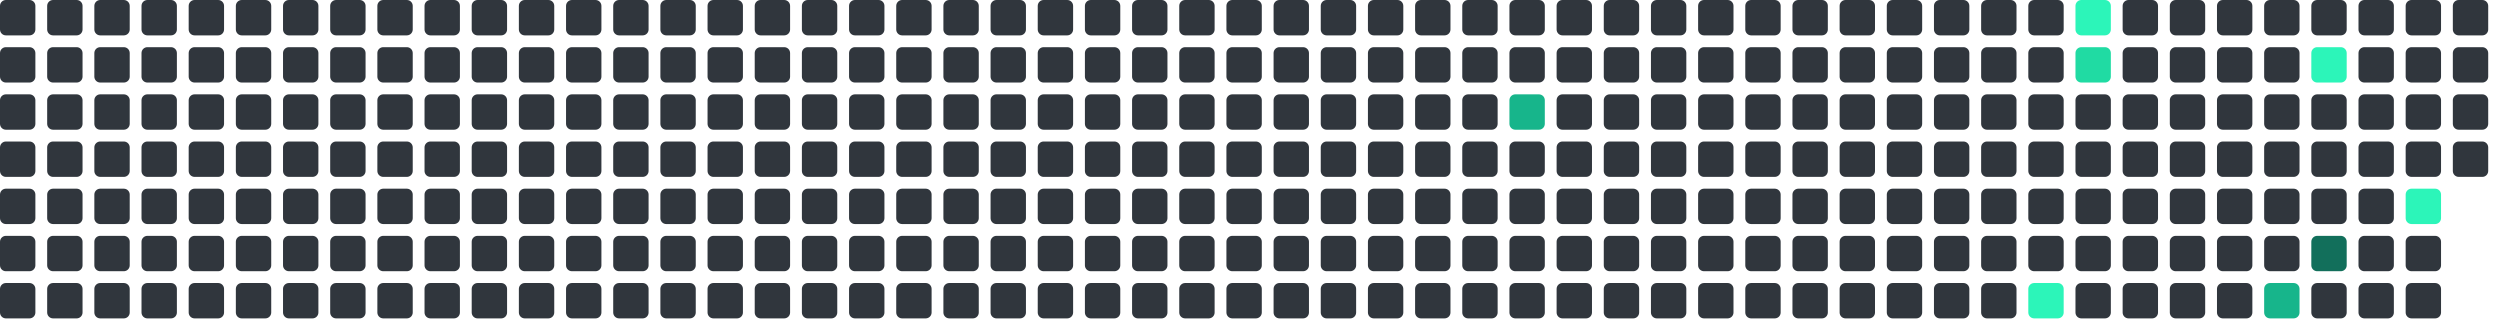
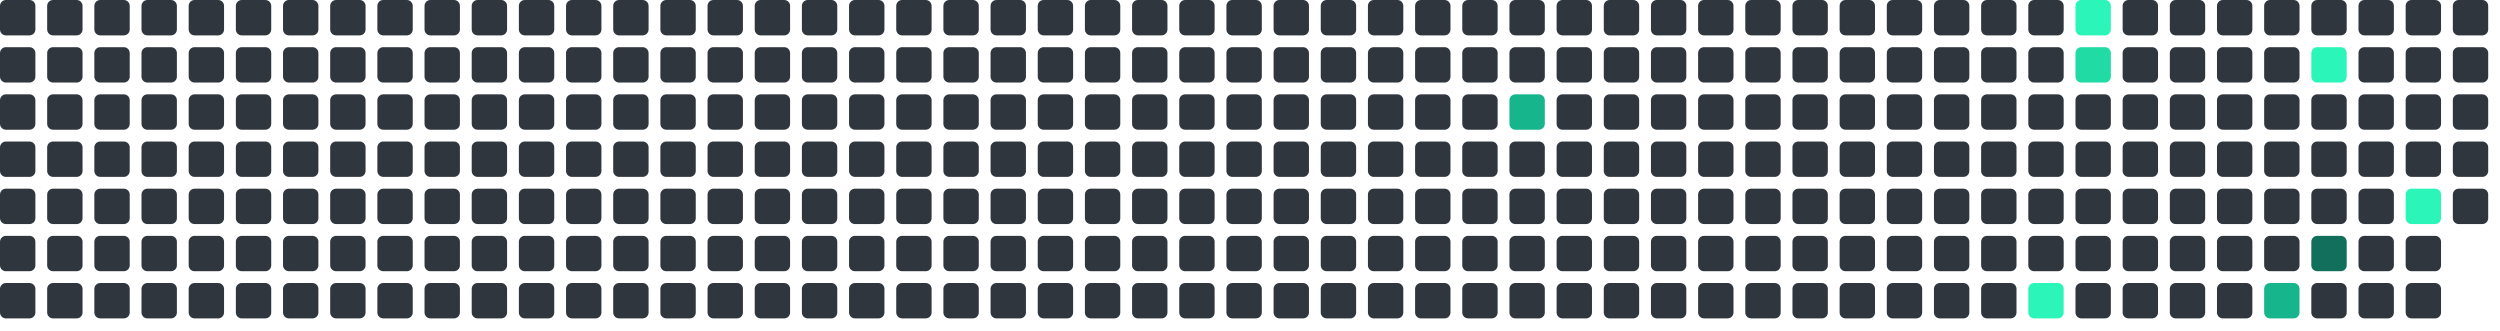
<svg xmlns="http://www.w3.org/2000/svg" viewBox="0 0 848 112" width="848" height="112">
  <rect x="0" y="0" width="12" height="12" rx="2" fill="#30363d" />
  <rect x="0" y="16" width="12" height="12" rx="2" fill="#30363d" />
  <rect x="0" y="32" width="12" height="12" rx="2" fill="#30363d" />
  <rect x="0" y="48" width="12" height="12" rx="2" fill="#30363d" />
  <rect x="0" y="64" width="12" height="12" rx="2" fill="#30363d" />
  <rect x="0" y="80" width="12" height="12" rx="2" fill="#30363d" />
  <rect x="0" y="96" width="12" height="12" rx="2" fill="#30363d" />
  <rect x="16" y="0" width="12" height="12" rx="2" fill="#30363d" />
  <rect x="16" y="16" width="12" height="12" rx="2" fill="#30363d" />
  <rect x="16" y="32" width="12" height="12" rx="2" fill="#30363d" />
  <rect x="16" y="48" width="12" height="12" rx="2" fill="#30363d" />
  <rect x="16" y="64" width="12" height="12" rx="2" fill="#30363d" />
  <rect x="16" y="80" width="12" height="12" rx="2" fill="#30363d" />
  <rect x="16" y="96" width="12" height="12" rx="2" fill="#30363d" />
  <rect x="32" y="0" width="12" height="12" rx="2" fill="#30363d" />
  <rect x="32" y="16" width="12" height="12" rx="2" fill="#30363d" />
  <rect x="32" y="32" width="12" height="12" rx="2" fill="#30363d" />
  <rect x="32" y="48" width="12" height="12" rx="2" fill="#30363d" />
  <rect x="32" y="64" width="12" height="12" rx="2" fill="#30363d" />
  <rect x="32" y="80" width="12" height="12" rx="2" fill="#30363d" />
  <rect x="32" y="96" width="12" height="12" rx="2" fill="#30363d" />
  <rect x="48" y="0" width="12" height="12" rx="2" fill="#30363d" />
  <rect x="48" y="16" width="12" height="12" rx="2" fill="#30363d" />
  <rect x="48" y="32" width="12" height="12" rx="2" fill="#30363d" />
  <rect x="48" y="48" width="12" height="12" rx="2" fill="#30363d" />
  <rect x="48" y="64" width="12" height="12" rx="2" fill="#30363d" />
  <rect x="48" y="80" width="12" height="12" rx="2" fill="#30363d" />
  <rect x="48" y="96" width="12" height="12" rx="2" fill="#30363d" />
  <rect x="64" y="0" width="12" height="12" rx="2" fill="#30363d" />
  <rect x="64" y="16" width="12" height="12" rx="2" fill="#30363d" />
  <rect x="64" y="32" width="12" height="12" rx="2" fill="#30363d" />
  <rect x="64" y="48" width="12" height="12" rx="2" fill="#30363d" />
  <rect x="64" y="64" width="12" height="12" rx="2" fill="#30363d" />
  <rect x="64" y="80" width="12" height="12" rx="2" fill="#30363d" />
  <rect x="64" y="96" width="12" height="12" rx="2" fill="#30363d" />
  <rect x="80" y="0" width="12" height="12" rx="2" fill="#30363d" />
  <rect x="80" y="16" width="12" height="12" rx="2" fill="#30363d" />
  <rect x="80" y="32" width="12" height="12" rx="2" fill="#30363d" />
  <rect x="80" y="48" width="12" height="12" rx="2" fill="#30363d" />
  <rect x="80" y="64" width="12" height="12" rx="2" fill="#30363d" />
  <rect x="80" y="80" width="12" height="12" rx="2" fill="#30363d" />
  <rect x="80" y="96" width="12" height="12" rx="2" fill="#30363d" />
  <rect x="96" y="0" width="12" height="12" rx="2" fill="#30363d" />
  <rect x="96" y="16" width="12" height="12" rx="2" fill="#30363d" />
  <rect x="96" y="32" width="12" height="12" rx="2" fill="#30363d" />
  <rect x="96" y="48" width="12" height="12" rx="2" fill="#30363d" />
  <rect x="96" y="64" width="12" height="12" rx="2" fill="#30363d" />
  <rect x="96" y="80" width="12" height="12" rx="2" fill="#30363d" />
  <rect x="96" y="96" width="12" height="12" rx="2" fill="#30363d" />
  <rect x="112" y="0" width="12" height="12" rx="2" fill="#30363d" />
  <rect x="112" y="16" width="12" height="12" rx="2" fill="#30363d" />
  <rect x="112" y="32" width="12" height="12" rx="2" fill="#30363d" />
  <rect x="112" y="48" width="12" height="12" rx="2" fill="#30363d" />
  <rect x="112" y="64" width="12" height="12" rx="2" fill="#30363d" />
  <rect x="112" y="80" width="12" height="12" rx="2" fill="#30363d" />
  <rect x="112" y="96" width="12" height="12" rx="2" fill="#30363d" />
  <rect x="128" y="0" width="12" height="12" rx="2" fill="#30363d" />
  <rect x="128" y="16" width="12" height="12" rx="2" fill="#30363d" />
  <rect x="128" y="32" width="12" height="12" rx="2" fill="#30363d" />
  <rect x="128" y="48" width="12" height="12" rx="2" fill="#30363d" />
  <rect x="128" y="64" width="12" height="12" rx="2" fill="#30363d" />
  <rect x="128" y="80" width="12" height="12" rx="2" fill="#30363d" />
  <rect x="128" y="96" width="12" height="12" rx="2" fill="#30363d" />
  <rect x="144" y="0" width="12" height="12" rx="2" fill="#30363d" />
  <rect x="144" y="16" width="12" height="12" rx="2" fill="#30363d" />
  <rect x="144" y="32" width="12" height="12" rx="2" fill="#30363d" />
  <rect x="144" y="48" width="12" height="12" rx="2" fill="#30363d" />
  <rect x="144" y="64" width="12" height="12" rx="2" fill="#30363d" />
  <rect x="144" y="80" width="12" height="12" rx="2" fill="#30363d" />
  <rect x="144" y="96" width="12" height="12" rx="2" fill="#30363d" />
  <rect x="160" y="0" width="12" height="12" rx="2" fill="#30363d" />
  <rect x="160" y="16" width="12" height="12" rx="2" fill="#30363d" />
  <rect x="160" y="32" width="12" height="12" rx="2" fill="#30363d" />
  <rect x="160" y="48" width="12" height="12" rx="2" fill="#30363d" />
  <rect x="160" y="64" width="12" height="12" rx="2" fill="#30363d" />
  <rect x="160" y="80" width="12" height="12" rx="2" fill="#30363d" />
  <rect x="160" y="96" width="12" height="12" rx="2" fill="#30363d" />
  <rect x="176" y="0" width="12" height="12" rx="2" fill="#30363d" />
  <rect x="176" y="16" width="12" height="12" rx="2" fill="#30363d" />
  <rect x="176" y="32" width="12" height="12" rx="2" fill="#30363d" />
  <rect x="176" y="48" width="12" height="12" rx="2" fill="#30363d" />
  <rect x="176" y="64" width="12" height="12" rx="2" fill="#30363d" />
  <rect x="176" y="80" width="12" height="12" rx="2" fill="#30363d" />
  <rect x="176" y="96" width="12" height="12" rx="2" fill="#30363d" />
  <rect x="192" y="0" width="12" height="12" rx="2" fill="#30363d" />
  <rect x="192" y="16" width="12" height="12" rx="2" fill="#30363d" />
  <rect x="192" y="32" width="12" height="12" rx="2" fill="#30363d" />
  <rect x="192" y="48" width="12" height="12" rx="2" fill="#30363d" />
  <rect x="192" y="64" width="12" height="12" rx="2" fill="#30363d" />
  <rect x="192" y="80" width="12" height="12" rx="2" fill="#30363d" />
  <rect x="192" y="96" width="12" height="12" rx="2" fill="#30363d" />
  <rect x="208" y="0" width="12" height="12" rx="2" fill="#30363d" />
  <rect x="208" y="16" width="12" height="12" rx="2" fill="#30363d" />
  <rect x="208" y="32" width="12" height="12" rx="2" fill="#30363d" />
  <rect x="208" y="48" width="12" height="12" rx="2" fill="#30363d" />
  <rect x="208" y="64" width="12" height="12" rx="2" fill="#30363d" />
  <rect x="208" y="80" width="12" height="12" rx="2" fill="#30363d" />
  <rect x="208" y="96" width="12" height="12" rx="2" fill="#30363d" />
  <rect x="224" y="0" width="12" height="12" rx="2" fill="#30363d" />
  <rect x="224" y="16" width="12" height="12" rx="2" fill="#30363d" />
  <rect x="224" y="32" width="12" height="12" rx="2" fill="#30363d" />
  <rect x="224" y="48" width="12" height="12" rx="2" fill="#30363d" />
  <rect x="224" y="64" width="12" height="12" rx="2" fill="#30363d" />
  <rect x="224" y="80" width="12" height="12" rx="2" fill="#30363d" />
  <rect x="224" y="96" width="12" height="12" rx="2" fill="#30363d" />
  <rect x="240" y="0" width="12" height="12" rx="2" fill="#30363d" />
  <rect x="240" y="16" width="12" height="12" rx="2" fill="#30363d" />
  <rect x="240" y="32" width="12" height="12" rx="2" fill="#30363d" />
  <rect x="240" y="48" width="12" height="12" rx="2" fill="#30363d" />
  <rect x="240" y="64" width="12" height="12" rx="2" fill="#30363d" />
  <rect x="240" y="80" width="12" height="12" rx="2" fill="#30363d" />
  <rect x="240" y="96" width="12" height="12" rx="2" fill="#30363d" />
  <rect x="256" y="0" width="12" height="12" rx="2" fill="#30363d" />
  <rect x="256" y="16" width="12" height="12" rx="2" fill="#30363d" />
  <rect x="256" y="32" width="12" height="12" rx="2" fill="#30363d" />
  <rect x="256" y="48" width="12" height="12" rx="2" fill="#30363d" />
  <rect x="256" y="64" width="12" height="12" rx="2" fill="#30363d" />
  <rect x="256" y="80" width="12" height="12" rx="2" fill="#30363d" />
  <rect x="256" y="96" width="12" height="12" rx="2" fill="#30363d" />
  <rect x="272" y="0" width="12" height="12" rx="2" fill="#30363d" />
  <rect x="272" y="16" width="12" height="12" rx="2" fill="#30363d" />
  <rect x="272" y="32" width="12" height="12" rx="2" fill="#30363d" />
  <rect x="272" y="48" width="12" height="12" rx="2" fill="#30363d" />
  <rect x="272" y="64" width="12" height="12" rx="2" fill="#30363d" />
  <rect x="272" y="80" width="12" height="12" rx="2" fill="#30363d" />
  <rect x="272" y="96" width="12" height="12" rx="2" fill="#30363d" />
  <rect x="288" y="0" width="12" height="12" rx="2" fill="#30363d" />
  <rect x="288" y="16" width="12" height="12" rx="2" fill="#30363d" />
  <rect x="288" y="32" width="12" height="12" rx="2" fill="#30363d" />
  <rect x="288" y="48" width="12" height="12" rx="2" fill="#30363d" />
  <rect x="288" y="64" width="12" height="12" rx="2" fill="#30363d" />
  <rect x="288" y="80" width="12" height="12" rx="2" fill="#30363d" />
  <rect x="288" y="96" width="12" height="12" rx="2" fill="#30363d" />
  <rect x="304" y="0" width="12" height="12" rx="2" fill="#30363d" />
  <rect x="304" y="16" width="12" height="12" rx="2" fill="#30363d" />
  <rect x="304" y="32" width="12" height="12" rx="2" fill="#30363d" />
  <rect x="304" y="48" width="12" height="12" rx="2" fill="#30363d" />
  <rect x="304" y="64" width="12" height="12" rx="2" fill="#30363d" />
  <rect x="304" y="80" width="12" height="12" rx="2" fill="#30363d" />
  <rect x="304" y="96" width="12" height="12" rx="2" fill="#30363d" />
  <rect x="320" y="0" width="12" height="12" rx="2" fill="#30363d" />
  <rect x="320" y="16" width="12" height="12" rx="2" fill="#30363d" />
  <rect x="320" y="32" width="12" height="12" rx="2" fill="#30363d" />
  <rect x="320" y="48" width="12" height="12" rx="2" fill="#30363d" />
  <rect x="320" y="64" width="12" height="12" rx="2" fill="#30363d" />
  <rect x="320" y="80" width="12" height="12" rx="2" fill="#30363d" />
  <rect x="320" y="96" width="12" height="12" rx="2" fill="#30363d" />
  <rect x="336" y="0" width="12" height="12" rx="2" fill="#30363d" />
  <rect x="336" y="16" width="12" height="12" rx="2" fill="#30363d" />
  <rect x="336" y="32" width="12" height="12" rx="2" fill="#30363d" />
  <rect x="336" y="48" width="12" height="12" rx="2" fill="#30363d" />
  <rect x="336" y="64" width="12" height="12" rx="2" fill="#30363d" />
  <rect x="336" y="80" width="12" height="12" rx="2" fill="#30363d" />
  <rect x="336" y="96" width="12" height="12" rx="2" fill="#30363d" />
  <rect x="352" y="0" width="12" height="12" rx="2" fill="#30363d" />
  <rect x="352" y="16" width="12" height="12" rx="2" fill="#30363d" />
  <rect x="352" y="32" width="12" height="12" rx="2" fill="#30363d" />
  <rect x="352" y="48" width="12" height="12" rx="2" fill="#30363d" />
  <rect x="352" y="64" width="12" height="12" rx="2" fill="#30363d" />
  <rect x="352" y="80" width="12" height="12" rx="2" fill="#30363d" />
  <rect x="352" y="96" width="12" height="12" rx="2" fill="#30363d" />
  <rect x="368" y="0" width="12" height="12" rx="2" fill="#30363d" />
  <rect x="368" y="16" width="12" height="12" rx="2" fill="#30363d" />
  <rect x="368" y="32" width="12" height="12" rx="2" fill="#30363d" />
  <rect x="368" y="48" width="12" height="12" rx="2" fill="#30363d" />
  <rect x="368" y="64" width="12" height="12" rx="2" fill="#30363d" />
  <rect x="368" y="80" width="12" height="12" rx="2" fill="#30363d" />
  <rect x="368" y="96" width="12" height="12" rx="2" fill="#30363d" />
  <rect x="384" y="0" width="12" height="12" rx="2" fill="#30363d" />
  <rect x="384" y="16" width="12" height="12" rx="2" fill="#30363d" />
  <rect x="384" y="32" width="12" height="12" rx="2" fill="#30363d" />
  <rect x="384" y="48" width="12" height="12" rx="2" fill="#30363d" />
  <rect x="384" y="64" width="12" height="12" rx="2" fill="#30363d" />
  <rect x="384" y="80" width="12" height="12" rx="2" fill="#30363d" />
  <rect x="384" y="96" width="12" height="12" rx="2" fill="#30363d" />
  <rect x="400" y="0" width="12" height="12" rx="2" fill="#30363d" />
  <rect x="400" y="16" width="12" height="12" rx="2" fill="#30363d" />
  <rect x="400" y="32" width="12" height="12" rx="2" fill="#30363d" />
  <rect x="400" y="48" width="12" height="12" rx="2" fill="#30363d" />
  <rect x="400" y="64" width="12" height="12" rx="2" fill="#30363d" />
  <rect x="400" y="80" width="12" height="12" rx="2" fill="#30363d" />
  <rect x="400" y="96" width="12" height="12" rx="2" fill="#30363d" />
  <rect x="416" y="0" width="12" height="12" rx="2" fill="#30363d" />
  <rect x="416" y="16" width="12" height="12" rx="2" fill="#30363d" />
  <rect x="416" y="32" width="12" height="12" rx="2" fill="#30363d" />
  <rect x="416" y="48" width="12" height="12" rx="2" fill="#30363d" />
  <rect x="416" y="64" width="12" height="12" rx="2" fill="#30363d" />
  <rect x="416" y="80" width="12" height="12" rx="2" fill="#30363d" />
  <rect x="416" y="96" width="12" height="12" rx="2" fill="#30363d" />
  <rect x="432" y="0" width="12" height="12" rx="2" fill="#30363d" />
  <rect x="432" y="16" width="12" height="12" rx="2" fill="#30363d" />
  <rect x="432" y="32" width="12" height="12" rx="2" fill="#30363d" />
  <rect x="432" y="48" width="12" height="12" rx="2" fill="#30363d" />
  <rect x="432" y="64" width="12" height="12" rx="2" fill="#30363d" />
  <rect x="432" y="80" width="12" height="12" rx="2" fill="#30363d" />
  <rect x="432" y="96" width="12" height="12" rx="2" fill="#30363d" />
  <rect x="448" y="0" width="12" height="12" rx="2" fill="#30363d" />
  <rect x="448" y="16" width="12" height="12" rx="2" fill="#30363d" />
  <rect x="448" y="32" width="12" height="12" rx="2" fill="#30363d" />
  <rect x="448" y="48" width="12" height="12" rx="2" fill="#30363d" />
  <rect x="448" y="64" width="12" height="12" rx="2" fill="#30363d" />
  <rect x="448" y="80" width="12" height="12" rx="2" fill="#30363d" />
  <rect x="448" y="96" width="12" height="12" rx="2" fill="#30363d" />
  <rect x="464" y="0" width="12" height="12" rx="2" fill="#30363d" />
  <rect x="464" y="16" width="12" height="12" rx="2" fill="#30363d" />
  <rect x="464" y="32" width="12" height="12" rx="2" fill="#30363d" />
  <rect x="464" y="48" width="12" height="12" rx="2" fill="#30363d" />
  <rect x="464" y="64" width="12" height="12" rx="2" fill="#30363d" />
  <rect x="464" y="80" width="12" height="12" rx="2" fill="#30363d" />
  <rect x="464" y="96" width="12" height="12" rx="2" fill="#30363d" />
  <rect x="480" y="0" width="12" height="12" rx="2" fill="#30363d" />
  <rect x="480" y="16" width="12" height="12" rx="2" fill="#30363d" />
  <rect x="480" y="32" width="12" height="12" rx="2" fill="#30363d" />
  <rect x="480" y="48" width="12" height="12" rx="2" fill="#30363d" />
  <rect x="480" y="64" width="12" height="12" rx="2" fill="#30363d" />
  <rect x="480" y="80" width="12" height="12" rx="2" fill="#30363d" />
  <rect x="480" y="96" width="12" height="12" rx="2" fill="#30363d" />
  <rect x="496" y="0" width="12" height="12" rx="2" fill="#30363d" />
  <rect x="496" y="16" width="12" height="12" rx="2" fill="#30363d" />
  <rect x="496" y="32" width="12" height="12" rx="2" fill="#30363d" />
  <rect x="496" y="48" width="12" height="12" rx="2" fill="#30363d" />
  <rect x="496" y="64" width="12" height="12" rx="2" fill="#30363d" />
  <rect x="496" y="80" width="12" height="12" rx="2" fill="#30363d" />
  <rect x="496" y="96" width="12" height="12" rx="2" fill="#30363d" />
  <rect x="512" y="0" width="12" height="12" rx="2" fill="#30363d" />
  <rect x="512" y="16" width="12" height="12" rx="2" fill="#30363d" />
  <rect x="512" y="32" width="12" height="12" rx="2" fill="#17b58b" />
  <rect x="512" y="48" width="12" height="12" rx="2" fill="#30363d" />
  <rect x="512" y="64" width="12" height="12" rx="2" fill="#30363d" />
  <rect x="512" y="80" width="12" height="12" rx="2" fill="#30363d" />
  <rect x="512" y="96" width="12" height="12" rx="2" fill="#30363d" />
  <rect x="528" y="0" width="12" height="12" rx="2" fill="#30363d" />
  <rect x="528" y="16" width="12" height="12" rx="2" fill="#30363d" />
  <rect x="528" y="32" width="12" height="12" rx="2" fill="#30363d" />
  <rect x="528" y="48" width="12" height="12" rx="2" fill="#30363d" />
  <rect x="528" y="64" width="12" height="12" rx="2" fill="#30363d" />
  <rect x="528" y="80" width="12" height="12" rx="2" fill="#30363d" />
  <rect x="528" y="96" width="12" height="12" rx="2" fill="#30363d" />
  <rect x="544" y="0" width="12" height="12" rx="2" fill="#30363d" />
  <rect x="544" y="16" width="12" height="12" rx="2" fill="#30363d" />
  <rect x="544" y="32" width="12" height="12" rx="2" fill="#30363d" />
  <rect x="544" y="48" width="12" height="12" rx="2" fill="#30363d" />
  <rect x="544" y="64" width="12" height="12" rx="2" fill="#30363d" />
  <rect x="544" y="80" width="12" height="12" rx="2" fill="#30363d" />
  <rect x="544" y="96" width="12" height="12" rx="2" fill="#30363d" />
  <rect x="560" y="0" width="12" height="12" rx="2" fill="#30363d" />
  <rect x="560" y="16" width="12" height="12" rx="2" fill="#30363d" />
  <rect x="560" y="32" width="12" height="12" rx="2" fill="#30363d" />
  <rect x="560" y="48" width="12" height="12" rx="2" fill="#30363d" />
  <rect x="560" y="64" width="12" height="12" rx="2" fill="#30363d" />
  <rect x="560" y="80" width="12" height="12" rx="2" fill="#30363d" />
  <rect x="560" y="96" width="12" height="12" rx="2" fill="#30363d" />
  <rect x="576" y="0" width="12" height="12" rx="2" fill="#30363d" />
  <rect x="576" y="16" width="12" height="12" rx="2" fill="#30363d" />
  <rect x="576" y="32" width="12" height="12" rx="2" fill="#30363d" />
  <rect x="576" y="48" width="12" height="12" rx="2" fill="#30363d" />
  <rect x="576" y="64" width="12" height="12" rx="2" fill="#30363d" />
  <rect x="576" y="80" width="12" height="12" rx="2" fill="#30363d" />
  <rect x="576" y="96" width="12" height="12" rx="2" fill="#30363d" />
  <rect x="592" y="0" width="12" height="12" rx="2" fill="#30363d" />
  <rect x="592" y="16" width="12" height="12" rx="2" fill="#30363d" />
  <rect x="592" y="32" width="12" height="12" rx="2" fill="#30363d" />
  <rect x="592" y="48" width="12" height="12" rx="2" fill="#30363d" />
  <rect x="592" y="64" width="12" height="12" rx="2" fill="#30363d" />
  <rect x="592" y="80" width="12" height="12" rx="2" fill="#30363d" />
  <rect x="592" y="96" width="12" height="12" rx="2" fill="#30363d" />
  <rect x="608" y="0" width="12" height="12" rx="2" fill="#30363d" />
  <rect x="608" y="16" width="12" height="12" rx="2" fill="#30363d" />
  <rect x="608" y="32" width="12" height="12" rx="2" fill="#30363d" />
  <rect x="608" y="48" width="12" height="12" rx="2" fill="#30363d" />
  <rect x="608" y="64" width="12" height="12" rx="2" fill="#30363d" />
  <rect x="608" y="80" width="12" height="12" rx="2" fill="#30363d" />
  <rect x="608" y="96" width="12" height="12" rx="2" fill="#30363d" />
  <rect x="624" y="0" width="12" height="12" rx="2" fill="#30363d" />
  <rect x="624" y="16" width="12" height="12" rx="2" fill="#30363d" />
  <rect x="624" y="32" width="12" height="12" rx="2" fill="#30363d" />
  <rect x="624" y="48" width="12" height="12" rx="2" fill="#30363d" />
  <rect x="624" y="64" width="12" height="12" rx="2" fill="#30363d" />
  <rect x="624" y="80" width="12" height="12" rx="2" fill="#30363d" />
  <rect x="624" y="96" width="12" height="12" rx="2" fill="#30363d" />
  <rect x="640" y="0" width="12" height="12" rx="2" fill="#30363d" />
  <rect x="640" y="16" width="12" height="12" rx="2" fill="#30363d" />
  <rect x="640" y="32" width="12" height="12" rx="2" fill="#30363d" />
  <rect x="640" y="48" width="12" height="12" rx="2" fill="#30363d" />
  <rect x="640" y="64" width="12" height="12" rx="2" fill="#30363d" />
  <rect x="640" y="80" width="12" height="12" rx="2" fill="#30363d" />
  <rect x="640" y="96" width="12" height="12" rx="2" fill="#30363d" />
  <rect x="656" y="0" width="12" height="12" rx="2" fill="#30363d" />
  <rect x="656" y="16" width="12" height="12" rx="2" fill="#30363d" />
  <rect x="656" y="32" width="12" height="12" rx="2" fill="#30363d" />
  <rect x="656" y="48" width="12" height="12" rx="2" fill="#30363d" />
  <rect x="656" y="64" width="12" height="12" rx="2" fill="#30363d" />
  <rect x="656" y="80" width="12" height="12" rx="2" fill="#30363d" />
  <rect x="656" y="96" width="12" height="12" rx="2" fill="#30363d" />
  <rect x="672" y="0" width="12" height="12" rx="2" fill="#30363d" />
  <rect x="672" y="16" width="12" height="12" rx="2" fill="#30363d" />
  <rect x="672" y="32" width="12" height="12" rx="2" fill="#30363d" />
  <rect x="672" y="48" width="12" height="12" rx="2" fill="#30363d" />
  <rect x="672" y="64" width="12" height="12" rx="2" fill="#30363d" />
  <rect x="672" y="80" width="12" height="12" rx="2" fill="#30363d" />
  <rect x="672" y="96" width="12" height="12" rx="2" fill="#30363d" />
  <rect x="688" y="0" width="12" height="12" rx="2" fill="#30363d" />
  <rect x="688" y="16" width="12" height="12" rx="2" fill="#30363d" />
  <rect x="688" y="32" width="12" height="12" rx="2" fill="#30363d" />
  <rect x="688" y="48" width="12" height="12" rx="2" fill="#30363d" />
  <rect x="688" y="64" width="12" height="12" rx="2" fill="#30363d" />
  <rect x="688" y="80" width="12" height="12" rx="2" fill="#30363d" />
  <rect x="688" y="96" width="12" height="12" rx="2" fill="#2CF5B9" />
  <rect x="704" y="0" width="12" height="12" rx="2" fill="#2CF5B9" />
  <rect x="704" y="16" width="12" height="12" rx="2" fill="#20dba3" />
  <rect x="704" y="32" width="12" height="12" rx="2" fill="#30363d" />
  <rect x="704" y="48" width="12" height="12" rx="2" fill="#30363d" />
  <rect x="704" y="64" width="12" height="12" rx="2" fill="#30363d" />
  <rect x="704" y="80" width="12" height="12" rx="2" fill="#30363d" />
  <rect x="704" y="96" width="12" height="12" rx="2" fill="#30363d" />
  <rect x="720" y="0" width="12" height="12" rx="2" fill="#30363d" />
  <rect x="720" y="16" width="12" height="12" rx="2" fill="#30363d" />
  <rect x="720" y="32" width="12" height="12" rx="2" fill="#30363d" />
  <rect x="720" y="48" width="12" height="12" rx="2" fill="#30363d" />
  <rect x="720" y="64" width="12" height="12" rx="2" fill="#30363d" />
  <rect x="720" y="80" width="12" height="12" rx="2" fill="#30363d" />
  <rect x="720" y="96" width="12" height="12" rx="2" fill="#30363d" />
  <rect x="736" y="0" width="12" height="12" rx="2" fill="#30363d" />
  <rect x="736" y="16" width="12" height="12" rx="2" fill="#30363d" />
  <rect x="736" y="32" width="12" height="12" rx="2" fill="#30363d" />
  <rect x="736" y="48" width="12" height="12" rx="2" fill="#30363d" />
  <rect x="736" y="64" width="12" height="12" rx="2" fill="#30363d" />
  <rect x="736" y="80" width="12" height="12" rx="2" fill="#30363d" />
  <rect x="736" y="96" width="12" height="12" rx="2" fill="#30363d" />
  <rect x="752" y="0" width="12" height="12" rx="2" fill="#30363d" />
  <rect x="752" y="16" width="12" height="12" rx="2" fill="#30363d" />
  <rect x="752" y="32" width="12" height="12" rx="2" fill="#30363d" />
  <rect x="752" y="48" width="12" height="12" rx="2" fill="#30363d" />
  <rect x="752" y="64" width="12" height="12" rx="2" fill="#30363d" />
  <rect x="752" y="80" width="12" height="12" rx="2" fill="#30363d" />
  <rect x="752" y="96" width="12" height="12" rx="2" fill="#30363d" />
  <rect x="768" y="0" width="12" height="12" rx="2" fill="#30363d" />
  <rect x="768" y="16" width="12" height="12" rx="2" fill="#30363d" />
  <rect x="768" y="32" width="12" height="12" rx="2" fill="#30363d" />
  <rect x="768" y="48" width="12" height="12" rx="2" fill="#30363d" />
  <rect x="768" y="64" width="12" height="12" rx="2" fill="#30363d" />
  <rect x="768" y="80" width="12" height="12" rx="2" fill="#30363d" />
  <rect x="768" y="96" width="12" height="12" rx="2" fill="#17b58b" />
  <rect x="784" y="0" width="12" height="12" rx="2" fill="#30363d" />
  <rect x="784" y="16" width="12" height="12" rx="2" fill="#2CF5B9" />
  <rect x="784" y="32" width="12" height="12" rx="2" fill="#30363d" />
  <rect x="784" y="48" width="12" height="12" rx="2" fill="#30363d" />
  <rect x="784" y="64" width="12" height="12" rx="2" fill="#30363d" />
  <rect x="784" y="80" width="12" height="12" rx="2" fill="#126F5B" />
  <rect x="784" y="96" width="12" height="12" rx="2" fill="#30363d" />
  <rect x="800" y="0" width="12" height="12" rx="2" fill="#30363d" />
  <rect x="800" y="16" width="12" height="12" rx="2" fill="#30363d" />
  <rect x="800" y="32" width="12" height="12" rx="2" fill="#30363d" />
  <rect x="800" y="48" width="12" height="12" rx="2" fill="#30363d" />
  <rect x="800" y="64" width="12" height="12" rx="2" fill="#30363d" />
  <rect x="800" y="80" width="12" height="12" rx="2" fill="#30363d" />
  <rect x="800" y="96" width="12" height="12" rx="2" fill="#30363d" />
  <rect x="816" y="0" width="12" height="12" rx="2" fill="#30363d" />
  <rect x="816" y="16" width="12" height="12" rx="2" fill="#30363d" />
  <rect x="816" y="32" width="12" height="12" rx="2" fill="#30363d" />
  <rect x="816" y="48" width="12" height="12" rx="2" fill="#30363d" />
  <rect x="816" y="64" width="12" height="12" rx="2" fill="#2CF5B9" />
  <rect x="816" y="80" width="12" height="12" rx="2" fill="#30363d" />
  <rect x="816" y="96" width="12" height="12" rx="2" fill="#30363d" />
  <rect x="832" y="0" width="12" height="12" rx="2" fill="#30363d" />
  <rect x="832" y="16" width="12" height="12" rx="2" fill="#30363d" />
  <rect x="832" y="32" width="12" height="12" rx="2" fill="#30363d" />
  <rect x="832" y="48" width="12" height="12" rx="2" fill="#30363d" />
+   <rect x="832" y="64" width="12" height="12" rx="2" fill="#30363d" />
</svg>
